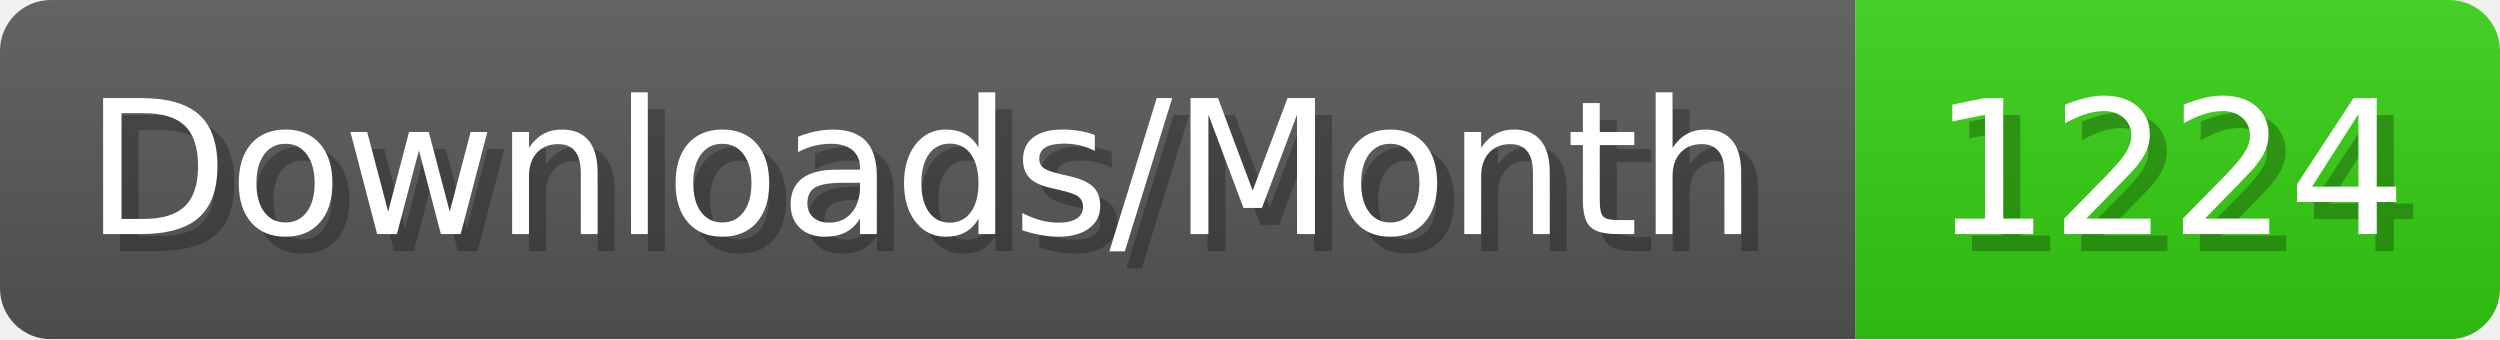
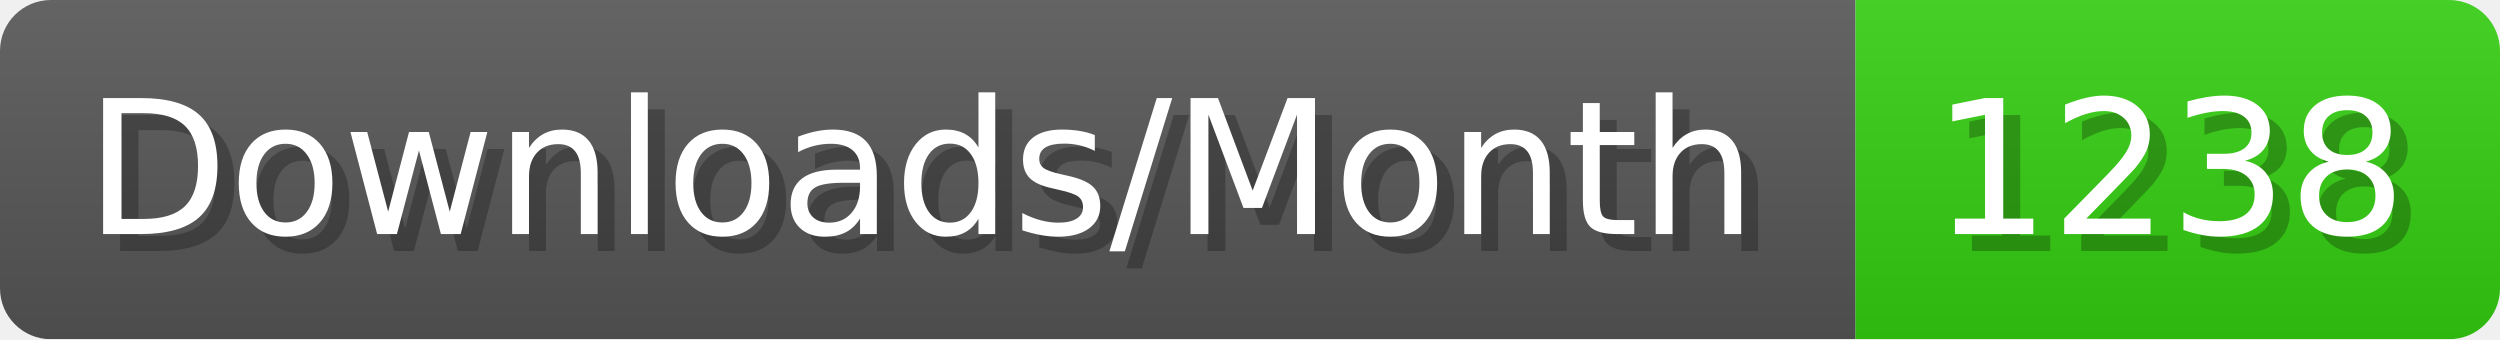
- <svg xmlns="http://www.w3.org/2000/svg" width="147.4" height="20" viewBox="0 0 1474 200" role="img" aria-label="Downloads/Month: 1224">
+ <svg xmlns="http://www.w3.org/2000/svg" width="147.4" height="20" viewBox="0 0 1474 200" role="img" aria-label="Downloads/Month: 1238">
  <linearGradient id="YlXUI" x2="0" y2="100%">
    <stop offset="0" stop-opacity=".1" stop-color="#EEE" />
    <stop offset="1" stop-opacity=".1" />
  </linearGradient>
  <mask id="JHhop">
    <rect width="1474" height="200" rx="30" fill="#FFF" />
  </mask>
  <g mask="url(#JHhop)">
    <rect width="1094" height="200" fill="#555" />
    <rect width="380" height="200" fill="#3C1" x="1094" />
    <rect width="1474" height="200" fill="url(#YlXUI)" />
  </g>
  <g aria-hidden="true" fill="#fff" text-anchor="start" font-family="Verdana,DejaVu Sans,sans-serif" font-size="110">
    <text x="60" y="148" textLength="994" fill="#000" opacity="0.25">Downloads/Month</text>
    <text x="50" y="138" textLength="994">Downloads/Month</text>
-     <text x="1149" y="148" textLength="280" fill="#000" opacity="0.25">1224</text>
-     <text x="1139" y="138" textLength="280">1224</text>
+     <text x="1149" y="148" textLength="280" fill="#000" opacity="0.25">1238</text>
+     <text x="1139" y="138" textLength="280">1238</text>
  </g>
</svg>
